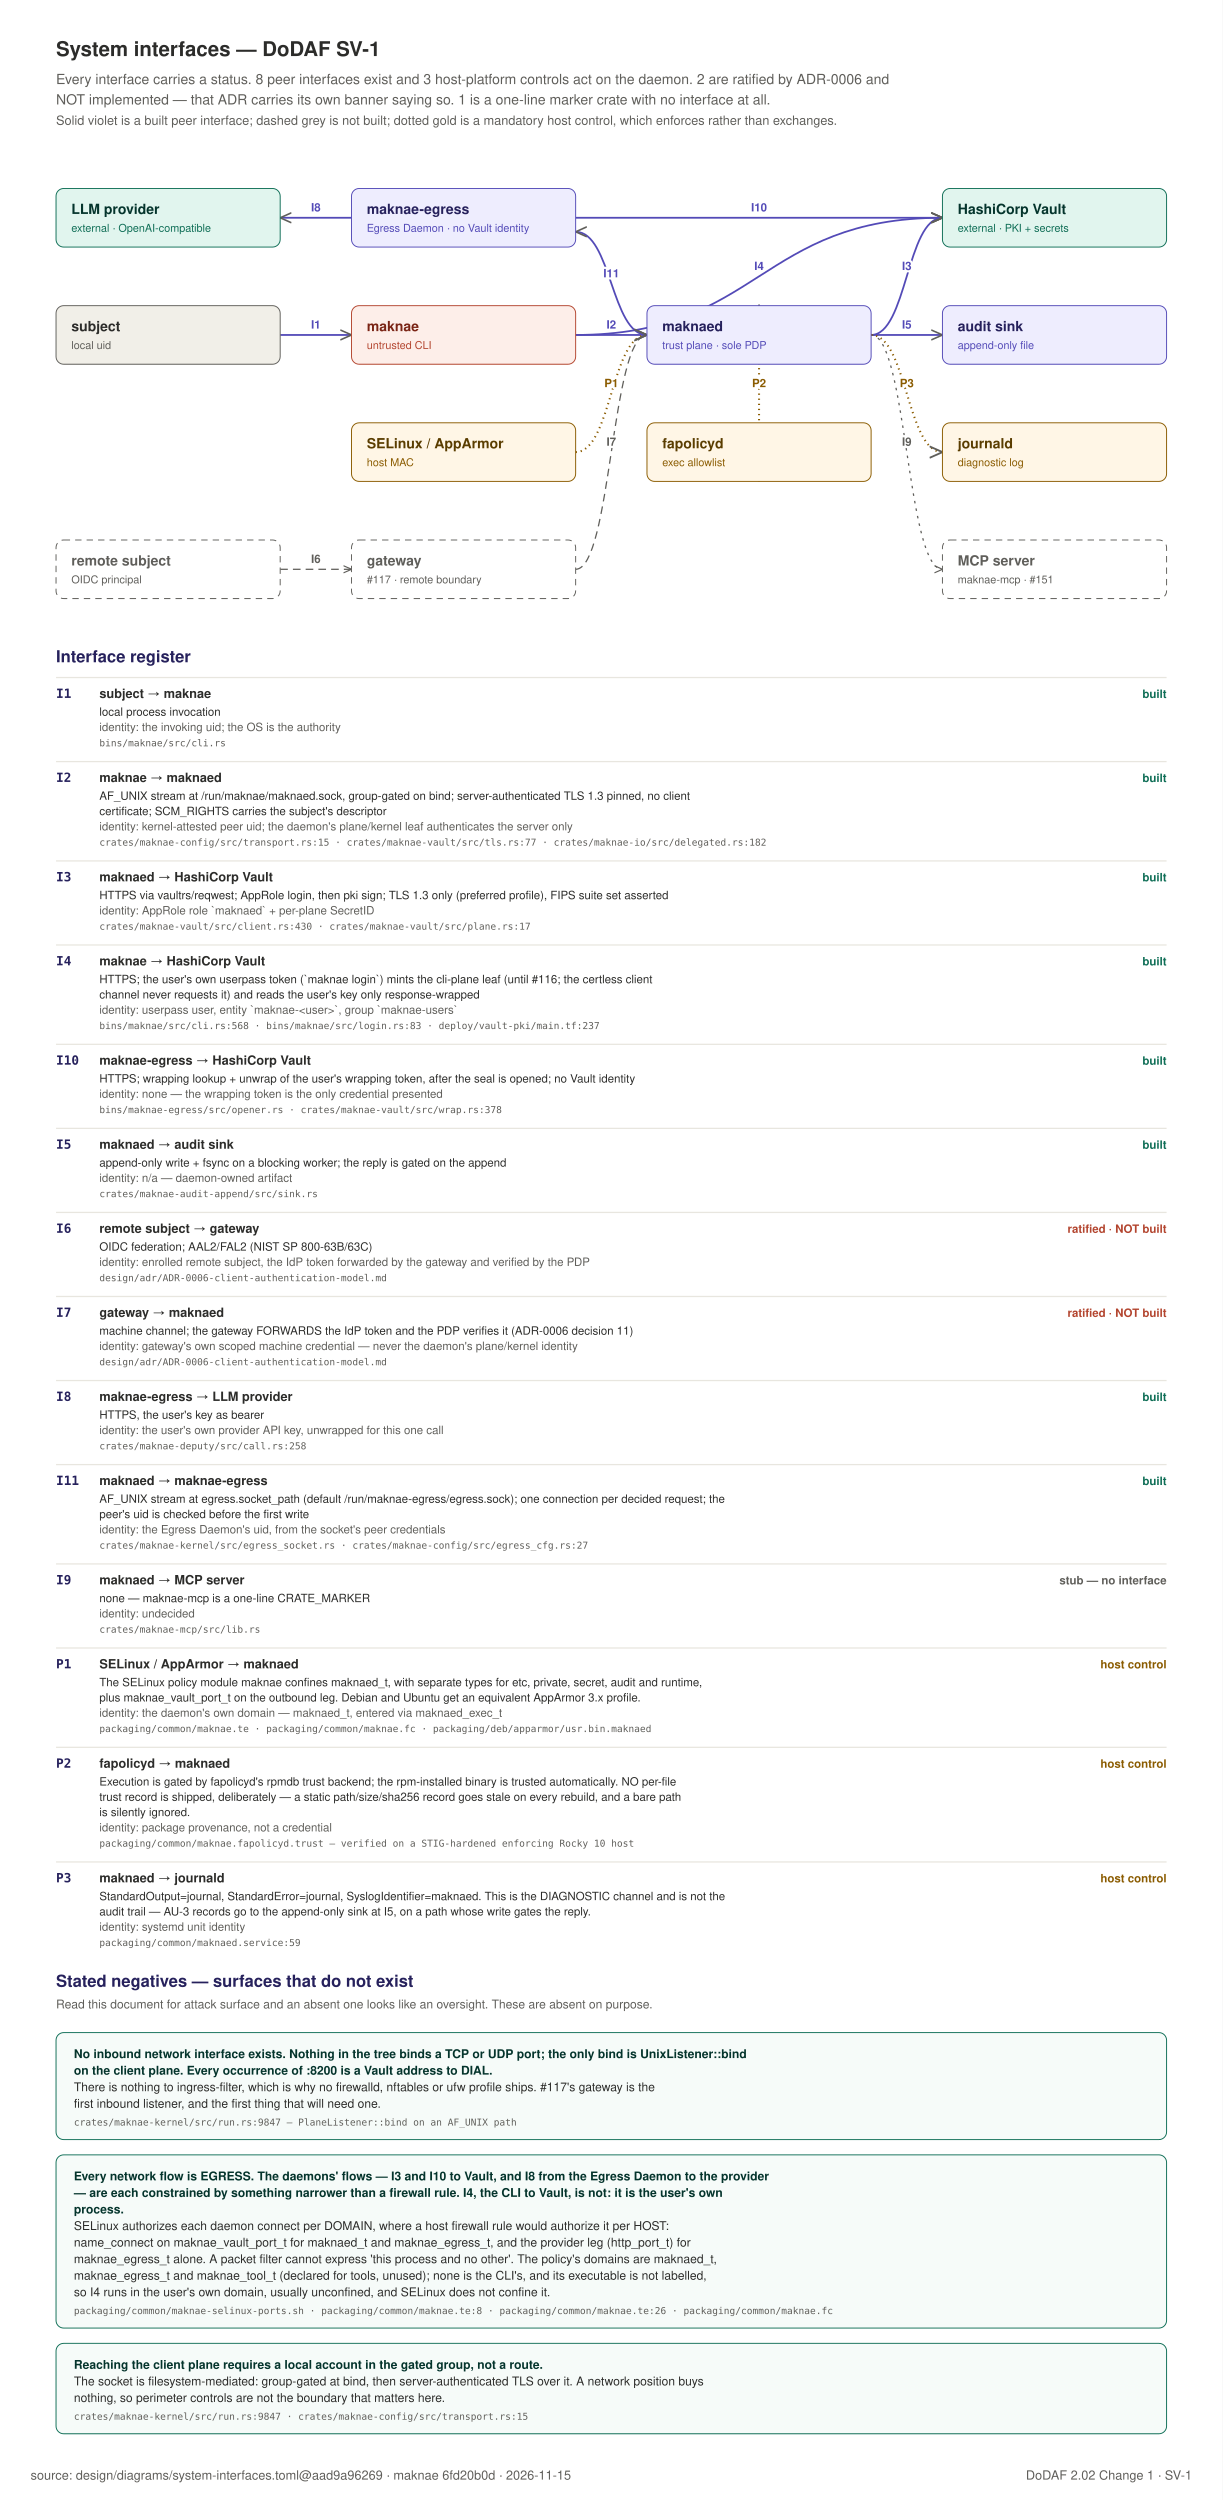
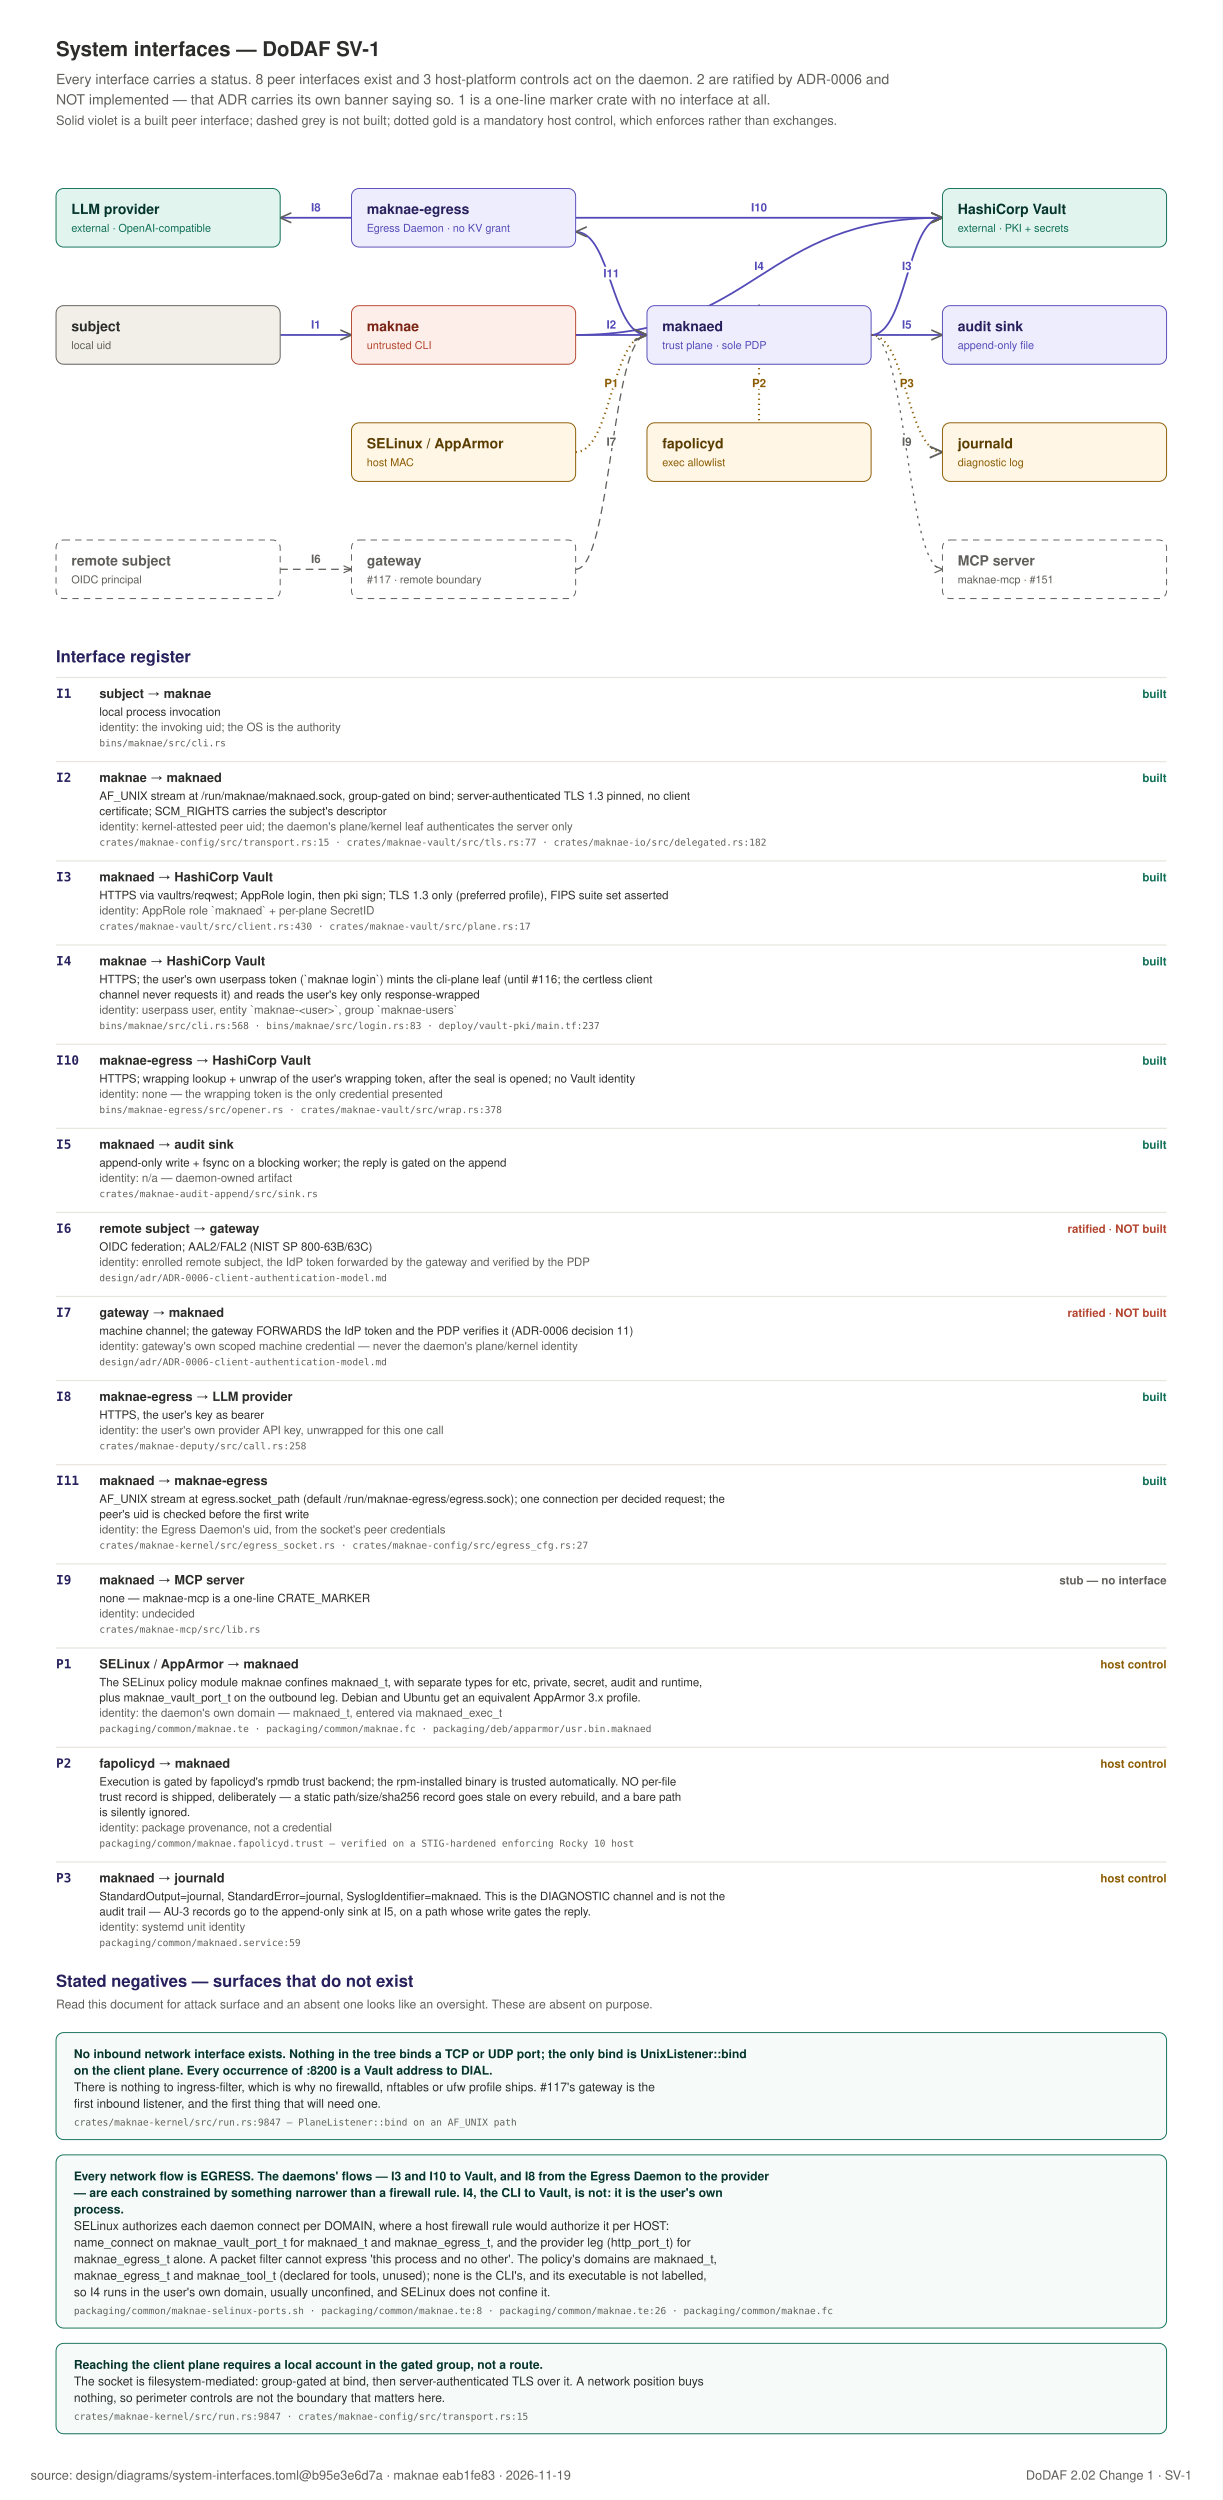
<svg xmlns="http://www.w3.org/2000/svg" width="960" height="1963" viewBox="0 0 960 1963" role="img">
  <rect x="0" y="0" width="960" height="1963" fill="#FFFFFF" />
  <text x="44" y="44" text-anchor="start" font-family="Helvetica, Arial, sans-serif" font-size="16" font-weight="600" fill="#2C2C2A">System interfaces — DoDAF SV-1</text>
  <text x="44" y="66" text-anchor="start" font-family="Helvetica, Arial, sans-serif" font-size="11" font-weight="400" fill="#5F5E5A">Every interface carries a status. 8 peer interfaces exist and 3 host-platform controls act on the daemon. 2 are ratified by ADR-0006 and</text>
  <text x="44" y="82" text-anchor="start" font-family="Helvetica, Arial, sans-serif" font-size="11" font-weight="400" fill="#5F5E5A">NOT implemented — that ADR carries its own banner saying so. 1 is a one-line marker crate with no interface at all.</text>
  <text x="44" y="98" text-anchor="start" font-family="Helvetica, Arial, sans-serif" font-size="10" font-weight="400" fill="#5F5E5A">Solid violet is a built peer interface; dashed grey is not built; dotted gold is a mandatory host control, which enforces rather than exchanges.</text>
  <defs>
    <marker id="if" viewBox="0 0 10 10" refX="9" refY="5" markerWidth="7" markerHeight="7" orient="auto-start-reverse">
      <path d="M 0 1 L 9 5 L 0 9" fill="none" stroke="#5F5E5A" stroke-width="1.3" />
    </marker>
  </defs>
  <path d="M 220 263 C 248 263 248 263 276 263" fill="none" stroke="#534AB7" stroke-width="1.4" marker-end="url(#if)" />
  <text x="248.0" y="258.0" text-anchor="middle" font-family="Helvetica, Arial, sans-serif" font-size="9" font-weight="700" fill="#534AB7" stroke="#FFFFFF" stroke-width="3.5" paint-order="stroke" stroke-linejoin="round">I1</text>
  <path d="M 452 263 C 480 263 480 263 508 263" fill="none" stroke="#534AB7" stroke-width="1.4" marker-end="url(#if)" />
  <text x="480.0" y="258.0" text-anchor="middle" font-family="Helvetica, Arial, sans-serif" font-size="9" font-weight="700" fill="#534AB7" stroke="#FFFFFF" stroke-width="3.5" paint-order="stroke" stroke-linejoin="round">I2</text>
  <path d="M 684 263 C 712 263 712 171 740 171" fill="none" stroke="#534AB7" stroke-width="1.4" marker-end="url(#if)" />
  <text x="712.0" y="212.0" text-anchor="middle" font-family="Helvetica, Arial, sans-serif" font-size="9" font-weight="700" fill="#534AB7" stroke="#FFFFFF" stroke-width="3.5" paint-order="stroke" stroke-linejoin="round">I3</text>
  <path d="M 452 263 C 596 263 596 171 740 171" fill="none" stroke="#534AB7" stroke-width="1.4" marker-end="url(#if)" />
  <text x="596.0" y="212.0" text-anchor="middle" font-family="Helvetica, Arial, sans-serif" font-size="9" font-weight="700" fill="#534AB7" stroke="#FFFFFF" stroke-width="3.5" paint-order="stroke" stroke-linejoin="round">I4</text>
  <path d="M 452 171 C 596 171 596 171 740 171" fill="none" stroke="#534AB7" stroke-width="1.4" marker-end="url(#if)" />
  <text x="596.0" y="166.0" text-anchor="middle" font-family="Helvetica, Arial, sans-serif" font-size="9" font-weight="700" fill="#534AB7" stroke="#FFFFFF" stroke-width="3.5" paint-order="stroke" stroke-linejoin="round">I10</text>
  <path d="M 684 263 C 712 263 712 263 740 263" fill="none" stroke="#534AB7" stroke-width="1.4" marker-end="url(#if)" />
  <text x="712.0" y="258.0" text-anchor="middle" font-family="Helvetica, Arial, sans-serif" font-size="9" font-weight="700" fill="#534AB7" stroke="#FFFFFF" stroke-width="3.5" paint-order="stroke" stroke-linejoin="round">I5</text>
  <path d="M 220 447 C 248 447 248 447 276 447" fill="none" stroke="#5F5E5A" stroke-width="1" stroke-dasharray="6 4" marker-end="url(#if)" />
  <text x="248.0" y="442.0" text-anchor="middle" font-family="Helvetica, Arial, sans-serif" font-size="9" font-weight="700" fill="#5F5E5A" stroke="#FFFFFF" stroke-width="3.5" paint-order="stroke" stroke-linejoin="round">I6</text>
  <path d="M 452 447 C 480 447 480 263 508 263" fill="none" stroke="#5F5E5A" stroke-width="1" stroke-dasharray="6 4" marker-end="url(#if)" />
  <text x="480.0" y="350.0" text-anchor="middle" font-family="Helvetica, Arial, sans-serif" font-size="9" font-weight="700" fill="#5F5E5A" stroke="#FFFFFF" stroke-width="3.5" paint-order="stroke" stroke-linejoin="round">I7</text>
  <path d="M 276 171 C 248 171 248 171 220 171" fill="none" stroke="#534AB7" stroke-width="1.4" marker-end="url(#if)" />
  <text x="248.0" y="166.0" text-anchor="middle" font-family="Helvetica, Arial, sans-serif" font-size="9" font-weight="700" fill="#534AB7" stroke="#FFFFFF" stroke-width="3.5" paint-order="stroke" stroke-linejoin="round">I8</text>
  <path d="M 508 263 C 480 263 480 182 452 182" fill="none" stroke="#534AB7" stroke-width="1.4" marker-end="url(#if)" />
  <text x="480.0" y="217.75" text-anchor="middle" font-family="Helvetica, Arial, sans-serif" font-size="9" font-weight="700" fill="#534AB7" stroke="#FFFFFF" stroke-width="3.5" paint-order="stroke" stroke-linejoin="round">I11</text>
  <path d="M 684 263 C 712 263 712 447 740 447" fill="none" stroke="#5F5E5A" stroke-width="1" stroke-dasharray="2 4" marker-end="url(#if)" />
  <text x="712.0" y="350.0" text-anchor="middle" font-family="Helvetica, Arial, sans-serif" font-size="9" font-weight="700" fill="#5F5E5A" stroke="#FFFFFF" stroke-width="3.5" paint-order="stroke" stroke-linejoin="round">I9</text>
  <path d="M 452 355 C 480 355 480 263 508 263" fill="none" stroke="#8A5B00" stroke-width="1.6" stroke-dasharray="1 3" marker-end="url(#if)" />
  <text x="480.0" y="304.0" text-anchor="middle" font-family="Helvetica, Arial, sans-serif" font-size="9" font-weight="700" fill="#8A5B00" stroke="#FFFFFF" stroke-width="3.5" paint-order="stroke" stroke-linejoin="round">P1</text>
  <path d="M 596 378 C 596 378 596 240 596 240" fill="none" stroke="#8A5B00" stroke-width="1.6" stroke-dasharray="1 3" marker-end="url(#if)" />
  <text x="596.0" y="304.0" text-anchor="middle" font-family="Helvetica, Arial, sans-serif" font-size="9" font-weight="700" fill="#8A5B00" stroke="#FFFFFF" stroke-width="3.5" paint-order="stroke" stroke-linejoin="round">P2</text>
  <path d="M 684 263 C 712 263 712 355 740 355" fill="none" stroke="#8A5B00" stroke-width="1.6" stroke-dasharray="1 3" marker-end="url(#if)" />
  <text x="712.0" y="304.0" text-anchor="middle" font-family="Helvetica, Arial, sans-serif" font-size="9" font-weight="700" fill="#8A5B00" stroke="#FFFFFF" stroke-width="3.5" paint-order="stroke" stroke-linejoin="round">P3</text>
  <rect x="44" y="240" width="176" height="46" rx="6" fill="#F1EFE8" stroke="#5F5E5A" stroke-width="0.75" />
  <text x="56" y="260" text-anchor="start" font-family="Helvetica, Arial, sans-serif" font-size="11" font-weight="600" fill="#2C2C2A">subject</text>
  <text x="56" y="274" text-anchor="start" font-family="Helvetica, Arial, sans-serif" font-size="8.5" font-weight="400" fill="#5F5E5A">local uid</text>
  <rect x="276" y="240" width="176" height="46" rx="6" fill="#FDEEE9" stroke="#B3452F" stroke-width="0.75" />
  <text x="288" y="260" text-anchor="start" font-family="Helvetica, Arial, sans-serif" font-size="11" font-weight="600" fill="#7A2415">maknae</text>
  <text x="288" y="274" text-anchor="start" font-family="Helvetica, Arial, sans-serif" font-size="8.5" font-weight="400" fill="#B3452F">untrusted CLI</text>
  <rect x="508" y="240" width="176" height="46" rx="6" fill="#EEEDFE" stroke="#534AB7" stroke-width="0.75" />
  <text x="520" y="260" text-anchor="start" font-family="Helvetica, Arial, sans-serif" font-size="11" font-weight="600" fill="#26215C">maknaed</text>
  <text x="520" y="274" text-anchor="start" font-family="Helvetica, Arial, sans-serif" font-size="8.5" font-weight="400" fill="#534AB7">trust plane · sole PDP</text>
  <rect x="740" y="148" width="176" height="46" rx="6" fill="#E1F5EE" stroke="#0F6E56" stroke-width="0.75" />
  <text x="752" y="168" text-anchor="start" font-family="Helvetica, Arial, sans-serif" font-size="11" font-weight="600" fill="#04342C">HashiCorp Vault</text>
  <text x="752" y="182" text-anchor="start" font-family="Helvetica, Arial, sans-serif" font-size="8.5" font-weight="400" fill="#0F6E56">external · PKI + secrets</text>
  <rect x="276" y="148" width="176" height="46" rx="6" fill="#EEEDFE" stroke="#534AB7" stroke-width="0.75" />
  <text x="288" y="168" text-anchor="start" font-family="Helvetica, Arial, sans-serif" font-size="11" font-weight="600" fill="#26215C">maknae-egress</text>
-   <text x="288" y="182" text-anchor="start" font-family="Helvetica, Arial, sans-serif" font-size="8.5" font-weight="400" fill="#534AB7">Egress Daemon · no Vault identity</text>
+   <text x="288" y="182" text-anchor="start" font-family="Helvetica, Arial, sans-serif" font-size="8.5" font-weight="400" fill="#534AB7">Egress Daemon · no KV grant</text>
  <rect x="740" y="240" width="176" height="46" rx="6" fill="#EEEDFE" stroke="#534AB7" stroke-width="0.75" />
  <text x="752" y="260" text-anchor="start" font-family="Helvetica, Arial, sans-serif" font-size="11" font-weight="600" fill="#26215C">audit sink</text>
  <text x="752" y="274" text-anchor="start" font-family="Helvetica, Arial, sans-serif" font-size="8.5" font-weight="400" fill="#534AB7">append-only file</text>
  <rect x="276" y="424" width="176" height="46" rx="6" fill="#FFFFFF" stroke="#5F5E5A" stroke-width="0.75" stroke-dasharray="5 4" />
  <text x="288" y="444" text-anchor="start" font-family="Helvetica, Arial, sans-serif" font-size="11" font-weight="600" fill="#5F5E5A">gateway</text>
  <text x="288" y="458" text-anchor="start" font-family="Helvetica, Arial, sans-serif" font-size="8.5" font-weight="400" fill="#5F5E5A">#117 · remote boundary</text>
  <rect x="44" y="424" width="176" height="46" rx="6" fill="#FFFFFF" stroke="#5F5E5A" stroke-width="0.75" stroke-dasharray="5 4" />
  <text x="56" y="444" text-anchor="start" font-family="Helvetica, Arial, sans-serif" font-size="11" font-weight="600" fill="#5F5E5A">remote subject</text>
  <text x="56" y="458" text-anchor="start" font-family="Helvetica, Arial, sans-serif" font-size="8.5" font-weight="400" fill="#5F5E5A">OIDC principal</text>
  <rect x="44" y="148" width="176" height="46" rx="6" fill="#E1F5EE" stroke="#0F6E56" stroke-width="0.75" />
  <text x="56" y="168" text-anchor="start" font-family="Helvetica, Arial, sans-serif" font-size="11" font-weight="600" fill="#04342C">LLM provider</text>
  <text x="56" y="182" text-anchor="start" font-family="Helvetica, Arial, sans-serif" font-size="8.5" font-weight="400" fill="#0F6E56">external · OpenAI-compatible</text>
  <rect x="740" y="424" width="176" height="46" rx="6" fill="#FFFFFF" stroke="#5F5E5A" stroke-width="0.75" stroke-dasharray="5 4" />
  <text x="752" y="444" text-anchor="start" font-family="Helvetica, Arial, sans-serif" font-size="11" font-weight="600" fill="#5F5E5A">MCP server</text>
  <text x="752" y="458" text-anchor="start" font-family="Helvetica, Arial, sans-serif" font-size="8.5" font-weight="400" fill="#5F5E5A">maknae-mcp · #151</text>
  <rect x="276" y="332" width="176" height="46" rx="6" fill="#FFF6E6" stroke="#8A5B00" stroke-width="0.75" />
  <text x="288" y="352" text-anchor="start" font-family="Helvetica, Arial, sans-serif" font-size="11" font-weight="600" fill="#5A3D00">SELinux / AppArmor</text>
  <text x="288" y="366" text-anchor="start" font-family="Helvetica, Arial, sans-serif" font-size="8.5" font-weight="400" fill="#8A5B00">host MAC</text>
  <rect x="508" y="332" width="176" height="46" rx="6" fill="#FFF6E6" stroke="#8A5B00" stroke-width="0.75" />
  <text x="520" y="352" text-anchor="start" font-family="Helvetica, Arial, sans-serif" font-size="11" font-weight="600" fill="#5A3D00">fapolicyd</text>
  <text x="520" y="366" text-anchor="start" font-family="Helvetica, Arial, sans-serif" font-size="8.5" font-weight="400" fill="#8A5B00">exec allowlist</text>
  <rect x="740" y="332" width="176" height="46" rx="6" fill="#FFF6E6" stroke="#8A5B00" stroke-width="0.75" />
  <text x="752" y="352" text-anchor="start" font-family="Helvetica, Arial, sans-serif" font-size="11" font-weight="600" fill="#5A3D00">journald</text>
  <text x="752" y="366" text-anchor="start" font-family="Helvetica, Arial, sans-serif" font-size="8.5" font-weight="400" fill="#8A5B00">diagnostic log</text>
  <text x="44" y="520" text-anchor="start" font-family="Helvetica, Arial, sans-serif" font-size="13" font-weight="600" fill="#26215C">Interface register</text>
  <line x1="44" y1="532" x2="916" y2="532" stroke="#E8E6DF" stroke-width="1" />
  <text x="44" y="548" text-anchor="start" font-family="ui-monospace, SFMono-Regular, Menlo, monospace" font-size="10" font-weight="700" fill="#26215C">I1</text>
  <text x="78" y="548" text-anchor="start" font-family="Helvetica, Arial, sans-serif" font-size="10" font-weight="600" fill="#2C2C2A">subject  →  maknae</text>
  <text x="916" y="548" text-anchor="end" font-family="Helvetica, Arial, sans-serif" font-size="9" font-weight="700" fill="#0F6E56">built</text>
  <text x="78" y="562" text-anchor="start" font-family="Helvetica, Arial, sans-serif" font-size="9" font-weight="400" fill="#2C2C2A">local process invocation</text>
  <text x="78" y="574" text-anchor="start" font-family="Helvetica, Arial, sans-serif" font-size="9" font-weight="400" fill="#5F5E5A">identity: the invoking uid; the OS is the authority</text>
  <text x="78" y="586" text-anchor="start" font-family="ui-monospace, SFMono-Regular, Menlo, monospace" font-size="7.5" font-weight="400" fill="#5F5E5A">bins/maknae/src/cli.rs</text>
  <line x1="44" y1="598" x2="916" y2="598" stroke="#E8E6DF" stroke-width="1" />
  <text x="44" y="614" text-anchor="start" font-family="ui-monospace, SFMono-Regular, Menlo, monospace" font-size="10" font-weight="700" fill="#26215C">I2</text>
  <text x="78" y="614" text-anchor="start" font-family="Helvetica, Arial, sans-serif" font-size="10" font-weight="600" fill="#2C2C2A">maknae  →  maknaed</text>
  <text x="916" y="614" text-anchor="end" font-family="Helvetica, Arial, sans-serif" font-size="9" font-weight="700" fill="#0F6E56">built</text>
  <text x="78" y="628" text-anchor="start" font-family="Helvetica, Arial, sans-serif" font-size="9" font-weight="400" fill="#2C2C2A">AF_UNIX stream at /run/maknae/maknaed.sock, group-gated on bind; server-authenticated TLS 1.3 pinned, no client</text>
  <text x="78" y="640" text-anchor="start" font-family="Helvetica, Arial, sans-serif" font-size="9" font-weight="400" fill="#2C2C2A">certificate; SCM_RIGHTS carries the subject's descriptor</text>
  <text x="78" y="652" text-anchor="start" font-family="Helvetica, Arial, sans-serif" font-size="9" font-weight="400" fill="#5F5E5A">identity: kernel-attested peer uid; the daemon's plane/kernel leaf authenticates the server only</text>
  <text x="78" y="664" text-anchor="start" font-family="ui-monospace, SFMono-Regular, Menlo, monospace" font-size="7.5" font-weight="400" fill="#5F5E5A">crates/maknae-config/src/transport.rs:15 · crates/maknae-vault/src/tls.rs:77 · crates/maknae-io/src/delegated.rs:182</text>
  <line x1="44" y1="676" x2="916" y2="676" stroke="#E8E6DF" stroke-width="1" />
  <text x="44" y="692" text-anchor="start" font-family="ui-monospace, SFMono-Regular, Menlo, monospace" font-size="10" font-weight="700" fill="#26215C">I3</text>
  <text x="78" y="692" text-anchor="start" font-family="Helvetica, Arial, sans-serif" font-size="10" font-weight="600" fill="#2C2C2A">maknaed  →  HashiCorp Vault</text>
  <text x="916" y="692" text-anchor="end" font-family="Helvetica, Arial, sans-serif" font-size="9" font-weight="700" fill="#0F6E56">built</text>
  <text x="78" y="706" text-anchor="start" font-family="Helvetica, Arial, sans-serif" font-size="9" font-weight="400" fill="#2C2C2A">HTTPS via vaultrs/reqwest; AppRole login, then pki sign; TLS 1.3 only (preferred profile), FIPS suite set asserted</text>
  <text x="78" y="718" text-anchor="start" font-family="Helvetica, Arial, sans-serif" font-size="9" font-weight="400" fill="#5F5E5A">identity: AppRole role `maknaed` + per-plane SecretID</text>
  <text x="78" y="730" text-anchor="start" font-family="ui-monospace, SFMono-Regular, Menlo, monospace" font-size="7.5" font-weight="400" fill="#5F5E5A">crates/maknae-vault/src/client.rs:430 · crates/maknae-vault/src/plane.rs:17</text>
  <line x1="44" y1="742" x2="916" y2="742" stroke="#E8E6DF" stroke-width="1" />
  <text x="44" y="758" text-anchor="start" font-family="ui-monospace, SFMono-Regular, Menlo, monospace" font-size="10" font-weight="700" fill="#26215C">I4</text>
  <text x="78" y="758" text-anchor="start" font-family="Helvetica, Arial, sans-serif" font-size="10" font-weight="600" fill="#2C2C2A">maknae  →  HashiCorp Vault</text>
  <text x="916" y="758" text-anchor="end" font-family="Helvetica, Arial, sans-serif" font-size="9" font-weight="700" fill="#0F6E56">built</text>
  <text x="78" y="772" text-anchor="start" font-family="Helvetica, Arial, sans-serif" font-size="9" font-weight="400" fill="#2C2C2A">HTTPS; the user's own userpass token (`maknae login`) mints the cli-plane leaf (until #116; the certless client</text>
  <text x="78" y="784" text-anchor="start" font-family="Helvetica, Arial, sans-serif" font-size="9" font-weight="400" fill="#2C2C2A">channel never requests it) and reads the user's key only response-wrapped</text>
  <text x="78" y="796" text-anchor="start" font-family="Helvetica, Arial, sans-serif" font-size="9" font-weight="400" fill="#5F5E5A">identity: userpass user, entity `maknae-&lt;user&gt;`, group `maknae-users`</text>
  <text x="78" y="808" text-anchor="start" font-family="ui-monospace, SFMono-Regular, Menlo, monospace" font-size="7.5" font-weight="400" fill="#5F5E5A">bins/maknae/src/cli.rs:568 · bins/maknae/src/login.rs:83 · deploy/vault-pki/main.tf:237</text>
  <line x1="44" y1="820" x2="916" y2="820" stroke="#E8E6DF" stroke-width="1" />
  <text x="44" y="836" text-anchor="start" font-family="ui-monospace, SFMono-Regular, Menlo, monospace" font-size="10" font-weight="700" fill="#26215C">I10</text>
  <text x="78" y="836" text-anchor="start" font-family="Helvetica, Arial, sans-serif" font-size="10" font-weight="600" fill="#2C2C2A">maknae-egress  →  HashiCorp Vault</text>
  <text x="916" y="836" text-anchor="end" font-family="Helvetica, Arial, sans-serif" font-size="9" font-weight="700" fill="#0F6E56">built</text>
  <text x="78" y="850" text-anchor="start" font-family="Helvetica, Arial, sans-serif" font-size="9" font-weight="400" fill="#2C2C2A">HTTPS; wrapping lookup + unwrap of the user's wrapping token, after the seal is opened; no Vault identity</text>
  <text x="78" y="862" text-anchor="start" font-family="Helvetica, Arial, sans-serif" font-size="9" font-weight="400" fill="#5F5E5A">identity: none — the wrapping token is the only credential presented</text>
  <text x="78" y="874" text-anchor="start" font-family="ui-monospace, SFMono-Regular, Menlo, monospace" font-size="7.5" font-weight="400" fill="#5F5E5A">bins/maknae-egress/src/opener.rs · crates/maknae-vault/src/wrap.rs:378</text>
  <line x1="44" y1="886" x2="916" y2="886" stroke="#E8E6DF" stroke-width="1" />
  <text x="44" y="902" text-anchor="start" font-family="ui-monospace, SFMono-Regular, Menlo, monospace" font-size="10" font-weight="700" fill="#26215C">I5</text>
  <text x="78" y="902" text-anchor="start" font-family="Helvetica, Arial, sans-serif" font-size="10" font-weight="600" fill="#2C2C2A">maknaed  →  audit sink</text>
  <text x="916" y="902" text-anchor="end" font-family="Helvetica, Arial, sans-serif" font-size="9" font-weight="700" fill="#0F6E56">built</text>
  <text x="78" y="916" text-anchor="start" font-family="Helvetica, Arial, sans-serif" font-size="9" font-weight="400" fill="#2C2C2A">append-only write + fsync on a blocking worker; the reply is gated on the append</text>
  <text x="78" y="928" text-anchor="start" font-family="Helvetica, Arial, sans-serif" font-size="9" font-weight="400" fill="#5F5E5A">identity: n/a — daemon-owned artifact</text>
  <text x="78" y="940" text-anchor="start" font-family="ui-monospace, SFMono-Regular, Menlo, monospace" font-size="7.5" font-weight="400" fill="#5F5E5A">crates/maknae-audit-append/src/sink.rs</text>
  <line x1="44" y1="952" x2="916" y2="952" stroke="#E8E6DF" stroke-width="1" />
  <text x="44" y="968" text-anchor="start" font-family="ui-monospace, SFMono-Regular, Menlo, monospace" font-size="10" font-weight="700" fill="#26215C">I6</text>
  <text x="78" y="968" text-anchor="start" font-family="Helvetica, Arial, sans-serif" font-size="10" font-weight="600" fill="#2C2C2A">remote subject  →  gateway</text>
  <text x="916" y="968" text-anchor="end" font-family="Helvetica, Arial, sans-serif" font-size="9" font-weight="700" fill="#B3452F">ratified · NOT built</text>
  <text x="78" y="982" text-anchor="start" font-family="Helvetica, Arial, sans-serif" font-size="9" font-weight="400" fill="#2C2C2A">OIDC federation; AAL2/FAL2 (NIST SP 800-63B/63C)</text>
  <text x="78" y="994" text-anchor="start" font-family="Helvetica, Arial, sans-serif" font-size="9" font-weight="400" fill="#5F5E5A">identity: enrolled remote subject, the IdP token forwarded by the gateway and verified by the PDP</text>
  <text x="78" y="1006" text-anchor="start" font-family="ui-monospace, SFMono-Regular, Menlo, monospace" font-size="7.5" font-weight="400" fill="#5F5E5A">design/adr/ADR-0006-client-authentication-model.md</text>
  <line x1="44" y1="1018" x2="916" y2="1018" stroke="#E8E6DF" stroke-width="1" />
  <text x="44" y="1034" text-anchor="start" font-family="ui-monospace, SFMono-Regular, Menlo, monospace" font-size="10" font-weight="700" fill="#26215C">I7</text>
  <text x="78" y="1034" text-anchor="start" font-family="Helvetica, Arial, sans-serif" font-size="10" font-weight="600" fill="#2C2C2A">gateway  →  maknaed</text>
  <text x="916" y="1034" text-anchor="end" font-family="Helvetica, Arial, sans-serif" font-size="9" font-weight="700" fill="#B3452F">ratified · NOT built</text>
  <text x="78" y="1048" text-anchor="start" font-family="Helvetica, Arial, sans-serif" font-size="9" font-weight="400" fill="#2C2C2A">machine channel; the gateway FORWARDS the IdP token and the PDP verifies it (ADR-0006 decision 11)</text>
  <text x="78" y="1060" text-anchor="start" font-family="Helvetica, Arial, sans-serif" font-size="9" font-weight="400" fill="#5F5E5A">identity: gateway's own scoped machine credential — never the daemon's plane/kernel identity</text>
  <text x="78" y="1072" text-anchor="start" font-family="ui-monospace, SFMono-Regular, Menlo, monospace" font-size="7.5" font-weight="400" fill="#5F5E5A">design/adr/ADR-0006-client-authentication-model.md</text>
  <line x1="44" y1="1084" x2="916" y2="1084" stroke="#E8E6DF" stroke-width="1" />
  <text x="44" y="1100" text-anchor="start" font-family="ui-monospace, SFMono-Regular, Menlo, monospace" font-size="10" font-weight="700" fill="#26215C">I8</text>
  <text x="78" y="1100" text-anchor="start" font-family="Helvetica, Arial, sans-serif" font-size="10" font-weight="600" fill="#2C2C2A">maknae-egress  →  LLM provider</text>
  <text x="916" y="1100" text-anchor="end" font-family="Helvetica, Arial, sans-serif" font-size="9" font-weight="700" fill="#0F6E56">built</text>
  <text x="78" y="1114" text-anchor="start" font-family="Helvetica, Arial, sans-serif" font-size="9" font-weight="400" fill="#2C2C2A">HTTPS, the user's key as bearer</text>
  <text x="78" y="1126" text-anchor="start" font-family="Helvetica, Arial, sans-serif" font-size="9" font-weight="400" fill="#5F5E5A">identity: the user's own provider API key, unwrapped for this one call</text>
  <text x="78" y="1138" text-anchor="start" font-family="ui-monospace, SFMono-Regular, Menlo, monospace" font-size="7.5" font-weight="400" fill="#5F5E5A">crates/maknae-deputy/src/call.rs:258</text>
  <line x1="44" y1="1150" x2="916" y2="1150" stroke="#E8E6DF" stroke-width="1" />
  <text x="44" y="1166" text-anchor="start" font-family="ui-monospace, SFMono-Regular, Menlo, monospace" font-size="10" font-weight="700" fill="#26215C">I11</text>
  <text x="78" y="1166" text-anchor="start" font-family="Helvetica, Arial, sans-serif" font-size="10" font-weight="600" fill="#2C2C2A">maknaed  →  maknae-egress</text>
  <text x="916" y="1166" text-anchor="end" font-family="Helvetica, Arial, sans-serif" font-size="9" font-weight="700" fill="#0F6E56">built</text>
  <text x="78" y="1180" text-anchor="start" font-family="Helvetica, Arial, sans-serif" font-size="9" font-weight="400" fill="#2C2C2A">AF_UNIX stream at egress.socket_path (default /run/maknae-egress/egress.sock); one connection per decided request; the</text>
  <text x="78" y="1192" text-anchor="start" font-family="Helvetica, Arial, sans-serif" font-size="9" font-weight="400" fill="#2C2C2A">peer's uid is checked before the first write</text>
  <text x="78" y="1204" text-anchor="start" font-family="Helvetica, Arial, sans-serif" font-size="9" font-weight="400" fill="#5F5E5A">identity: the Egress Daemon's uid, from the socket's peer credentials</text>
  <text x="78" y="1216" text-anchor="start" font-family="ui-monospace, SFMono-Regular, Menlo, monospace" font-size="7.5" font-weight="400" fill="#5F5E5A">crates/maknae-kernel/src/egress_socket.rs · crates/maknae-config/src/egress_cfg.rs:27</text>
  <line x1="44" y1="1228" x2="916" y2="1228" stroke="#E8E6DF" stroke-width="1" />
  <text x="44" y="1244" text-anchor="start" font-family="ui-monospace, SFMono-Regular, Menlo, monospace" font-size="10" font-weight="700" fill="#26215C">I9</text>
  <text x="78" y="1244" text-anchor="start" font-family="Helvetica, Arial, sans-serif" font-size="10" font-weight="600" fill="#2C2C2A">maknaed  →  MCP server</text>
  <text x="916" y="1244" text-anchor="end" font-family="Helvetica, Arial, sans-serif" font-size="9" font-weight="700" fill="#5F5E5A">stub — no interface</text>
  <text x="78" y="1258" text-anchor="start" font-family="Helvetica, Arial, sans-serif" font-size="9" font-weight="400" fill="#2C2C2A">none — maknae-mcp is a one-line CRATE_MARKER</text>
  <text x="78" y="1270" text-anchor="start" font-family="Helvetica, Arial, sans-serif" font-size="9" font-weight="400" fill="#5F5E5A">identity: undecided</text>
  <text x="78" y="1282" text-anchor="start" font-family="ui-monospace, SFMono-Regular, Menlo, monospace" font-size="7.5" font-weight="400" fill="#5F5E5A">crates/maknae-mcp/src/lib.rs</text>
  <line x1="44" y1="1294" x2="916" y2="1294" stroke="#E8E6DF" stroke-width="1" />
  <text x="44" y="1310" text-anchor="start" font-family="ui-monospace, SFMono-Regular, Menlo, monospace" font-size="10" font-weight="700" fill="#26215C">P1</text>
  <text x="78" y="1310" text-anchor="start" font-family="Helvetica, Arial, sans-serif" font-size="10" font-weight="600" fill="#2C2C2A">SELinux / AppArmor  →  maknaed</text>
  <text x="916" y="1310" text-anchor="end" font-family="Helvetica, Arial, sans-serif" font-size="9" font-weight="700" fill="#8A5B00">host control</text>
  <text x="78" y="1324" text-anchor="start" font-family="Helvetica, Arial, sans-serif" font-size="9" font-weight="400" fill="#2C2C2A">The SELinux policy module maknae confines maknaed_t, with separate types for etc, private, secret, audit and runtime,</text>
  <text x="78" y="1336" text-anchor="start" font-family="Helvetica, Arial, sans-serif" font-size="9" font-weight="400" fill="#2C2C2A">plus maknae_vault_port_t on the outbound leg. Debian and Ubuntu get an equivalent AppArmor 3.x profile.</text>
  <text x="78" y="1348" text-anchor="start" font-family="Helvetica, Arial, sans-serif" font-size="9" font-weight="400" fill="#5F5E5A">identity: the daemon's own domain — maknaed_t, entered via maknaed_exec_t</text>
  <text x="78" y="1360" text-anchor="start" font-family="ui-monospace, SFMono-Regular, Menlo, monospace" font-size="7.5" font-weight="400" fill="#5F5E5A">packaging/common/maknae.te · packaging/common/maknae.fc · packaging/deb/apparmor/usr.bin.maknaed</text>
  <line x1="44" y1="1372" x2="916" y2="1372" stroke="#E8E6DF" stroke-width="1" />
  <text x="44" y="1388" text-anchor="start" font-family="ui-monospace, SFMono-Regular, Menlo, monospace" font-size="10" font-weight="700" fill="#26215C">P2</text>
  <text x="78" y="1388" text-anchor="start" font-family="Helvetica, Arial, sans-serif" font-size="10" font-weight="600" fill="#2C2C2A">fapolicyd  →  maknaed</text>
  <text x="916" y="1388" text-anchor="end" font-family="Helvetica, Arial, sans-serif" font-size="9" font-weight="700" fill="#8A5B00">host control</text>
  <text x="78" y="1402" text-anchor="start" font-family="Helvetica, Arial, sans-serif" font-size="9" font-weight="400" fill="#2C2C2A">Execution is gated by fapolicyd's rpmdb trust backend; the rpm-installed binary is trusted automatically. NO per-file</text>
  <text x="78" y="1414" text-anchor="start" font-family="Helvetica, Arial, sans-serif" font-size="9" font-weight="400" fill="#2C2C2A">trust record is shipped, deliberately — a static path/size/sha256 record goes stale on every rebuild, and a bare path</text>
  <text x="78" y="1426" text-anchor="start" font-family="Helvetica, Arial, sans-serif" font-size="9" font-weight="400" fill="#2C2C2A">is silently ignored.</text>
  <text x="78" y="1438" text-anchor="start" font-family="Helvetica, Arial, sans-serif" font-size="9" font-weight="400" fill="#5F5E5A">identity: package provenance, not a credential</text>
  <text x="78" y="1450" text-anchor="start" font-family="ui-monospace, SFMono-Regular, Menlo, monospace" font-size="7.5" font-weight="400" fill="#5F5E5A">packaging/common/maknae.fapolicyd.trust — verified on a STIG-hardened enforcing Rocky 10 host</text>
  <line x1="44" y1="1462" x2="916" y2="1462" stroke="#E8E6DF" stroke-width="1" />
  <text x="44" y="1478" text-anchor="start" font-family="ui-monospace, SFMono-Regular, Menlo, monospace" font-size="10" font-weight="700" fill="#26215C">P3</text>
  <text x="78" y="1478" text-anchor="start" font-family="Helvetica, Arial, sans-serif" font-size="10" font-weight="600" fill="#2C2C2A">maknaed  →  journald</text>
  <text x="916" y="1478" text-anchor="end" font-family="Helvetica, Arial, sans-serif" font-size="9" font-weight="700" fill="#8A5B00">host control</text>
  <text x="78" y="1492" text-anchor="start" font-family="Helvetica, Arial, sans-serif" font-size="9" font-weight="400" fill="#2C2C2A">StandardOutput=journal, StandardError=journal, SyslogIdentifier=maknaed. This is the DIAGNOSTIC channel and is not the</text>
  <text x="78" y="1504" text-anchor="start" font-family="Helvetica, Arial, sans-serif" font-size="9" font-weight="400" fill="#2C2C2A">audit trail — AU-3 records go to the append-only sink at I5, on a path whose write gates the reply.</text>
  <text x="78" y="1516" text-anchor="start" font-family="Helvetica, Arial, sans-serif" font-size="9" font-weight="400" fill="#5F5E5A">identity: systemd unit identity</text>
  <text x="78" y="1528" text-anchor="start" font-family="ui-monospace, SFMono-Regular, Menlo, monospace" font-size="7.5" font-weight="400" fill="#5F5E5A">packaging/common/maknaed.service:59</text>
  <text x="44" y="1560" text-anchor="start" font-family="Helvetica, Arial, sans-serif" font-size="13" font-weight="600" fill="#26215C">Stated negatives — surfaces that do not exist</text>
  <text x="44" y="1577" text-anchor="start" font-family="Helvetica, Arial, sans-serif" font-size="9.5" font-weight="400" fill="#5F5E5A">Read this document for attack surface and an absent one looks like an oversight. These are absent on purpose.</text>
  <rect x="44" y="1596" width="872" height="84" rx="6" fill="#F6FBF9" stroke="#0F6E56" stroke-width="0.75" />
  <text x="58" y="1616" text-anchor="start" font-family="Helvetica, Arial, sans-serif" font-size="9.5" font-weight="600" fill="#04342C">No inbound network interface exists. Nothing in the tree binds a TCP or UDP port; the only bind is UnixListener::bind</text>
  <text x="58" y="1629" text-anchor="start" font-family="Helvetica, Arial, sans-serif" font-size="9.5" font-weight="600" fill="#04342C">on the client plane. Every occurrence of :8200 is a Vault address to DIAL.</text>
  <text x="58" y="1642" text-anchor="start" font-family="Helvetica, Arial, sans-serif" font-size="9.5" font-weight="400" fill="#2C2C2A">There is nothing to ingress-filter, which is why no firewalld, nftables or ufw profile ships. #117's gateway is the</text>
  <text x="58" y="1655" text-anchor="start" font-family="Helvetica, Arial, sans-serif" font-size="9.5" font-weight="400" fill="#2C2C2A">first inbound listener, and the first thing that will need one.</text>
  <text x="58" y="1669" text-anchor="start" font-family="ui-monospace, SFMono-Regular, Menlo, monospace" font-size="7.5" font-weight="400" fill="#5F5E5A">crates/maknae-kernel/src/run.rs:9847 — PlaneListener::bind on an AF_UNIX path</text>
  <rect x="44" y="1692" width="872" height="136" rx="6" fill="#F6FBF9" stroke="#0F6E56" stroke-width="0.75" />
  <text x="58" y="1712" text-anchor="start" font-family="Helvetica, Arial, sans-serif" font-size="9.5" font-weight="600" fill="#04342C">Every network flow is EGRESS. The daemons' flows — I3 and I10 to Vault, and I8 from the Egress Daemon to the provider</text>
  <text x="58" y="1725" text-anchor="start" font-family="Helvetica, Arial, sans-serif" font-size="9.5" font-weight="600" fill="#04342C">— are each constrained by something narrower than a firewall rule. I4, the CLI to Vault, is not: it is the user's own</text>
  <text x="58" y="1738" text-anchor="start" font-family="Helvetica, Arial, sans-serif" font-size="9.5" font-weight="600" fill="#04342C">process.</text>
  <text x="58" y="1751" text-anchor="start" font-family="Helvetica, Arial, sans-serif" font-size="9.5" font-weight="400" fill="#2C2C2A">SELinux authorizes each daemon connect per DOMAIN, where a host firewall rule would authorize it per HOST:</text>
  <text x="58" y="1764" text-anchor="start" font-family="Helvetica, Arial, sans-serif" font-size="9.5" font-weight="400" fill="#2C2C2A">name_connect on maknae_vault_port_t for maknaed_t and maknae_egress_t, and the provider leg (http_port_t) for</text>
  <text x="58" y="1777" text-anchor="start" font-family="Helvetica, Arial, sans-serif" font-size="9.5" font-weight="400" fill="#2C2C2A">maknae_egress_t alone. A packet filter cannot express 'this process and no other'. The policy's domains are maknaed_t,</text>
  <text x="58" y="1790" text-anchor="start" font-family="Helvetica, Arial, sans-serif" font-size="9.5" font-weight="400" fill="#2C2C2A">maknae_egress_t and maknae_tool_t (declared for tools, unused); none is the CLI's, and its executable is not labelled,</text>
  <text x="58" y="1803" text-anchor="start" font-family="Helvetica, Arial, sans-serif" font-size="9.5" font-weight="400" fill="#2C2C2A">so I4 runs in the user's own domain, usually unconfined, and SELinux does not confine it.</text>
  <text x="58" y="1817" text-anchor="start" font-family="ui-monospace, SFMono-Regular, Menlo, monospace" font-size="7.5" font-weight="400" fill="#5F5E5A">packaging/common/maknae-selinux-ports.sh · packaging/common/maknae.te:8 · packaging/common/maknae.te:26 · packaging/common/maknae.fc</text>
  <rect x="44" y="1840" width="872" height="71" rx="6" fill="#F6FBF9" stroke="#0F6E56" stroke-width="0.75" />
  <text x="58" y="1860" text-anchor="start" font-family="Helvetica, Arial, sans-serif" font-size="9.5" font-weight="600" fill="#04342C">Reaching the client plane requires a local account in the gated group, not a route.</text>
  <text x="58" y="1873" text-anchor="start" font-family="Helvetica, Arial, sans-serif" font-size="9.5" font-weight="400" fill="#2C2C2A">The socket is filesystem-mediated: group-gated at bind, then server-authenticated TLS over it. A network position buys</text>
  <text x="58" y="1886" text-anchor="start" font-family="Helvetica, Arial, sans-serif" font-size="9.5" font-weight="400" fill="#2C2C2A">nothing, so perimeter controls are not the boundary that matters here.</text>
  <text x="58" y="1900" text-anchor="start" font-family="ui-monospace, SFMono-Regular, Menlo, monospace" font-size="7.5" font-weight="400" fill="#5F5E5A">crates/maknae-kernel/src/run.rs:9847 · crates/maknae-config/src/transport.rs:15</text>
-   <text x="24" y="1947" text-anchor="start" font-family="Helvetica, Arial, sans-serif" font-size="10" font-weight="400" fill="#5F5E5A">source: design/diagrams/system-interfaces.toml@aad9a96269 · maknae 6fd20b0d · 2026-11-15</text>
+   <text x="24" y="1947" text-anchor="start" font-family="Helvetica, Arial, sans-serif" font-size="10" font-weight="400" fill="#5F5E5A">source: design/diagrams/system-interfaces.toml@b95e3e6d7a · maknae eab1fe83 · 2026-11-19</text>
  <text x="936" y="1947" text-anchor="end" font-family="Helvetica, Arial, sans-serif" font-size="10" font-weight="400" fill="#5F5E5A">DoDAF 2.02 Change 1 · SV-1</text>
</svg>
